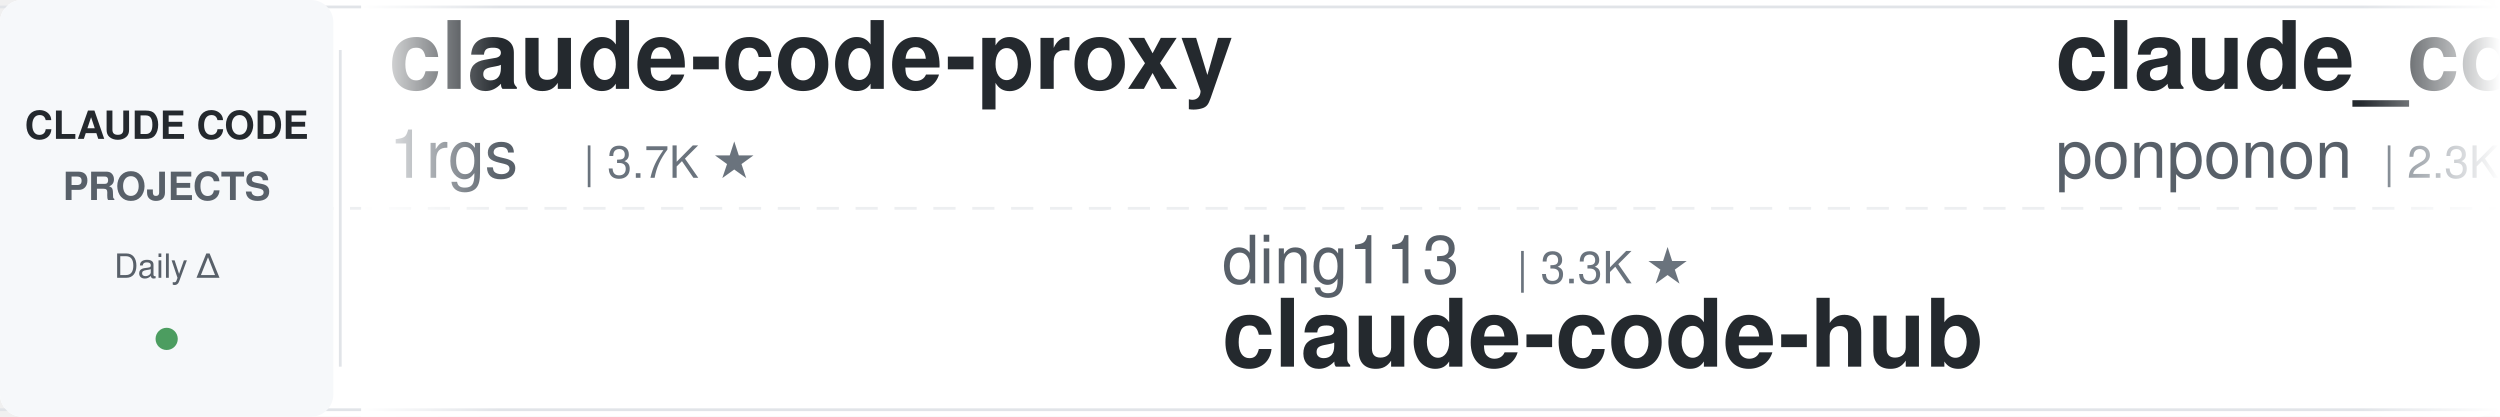
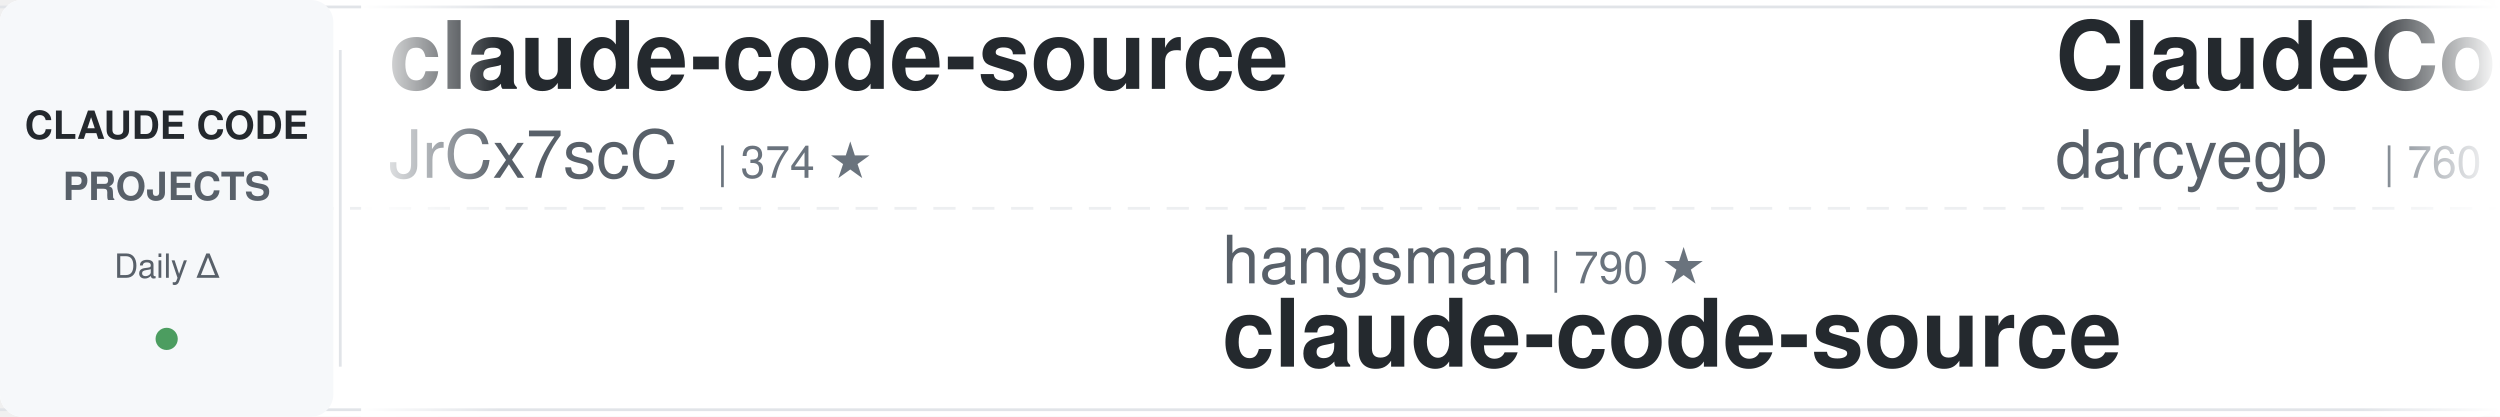
<svg xmlns="http://www.w3.org/2000/svg" width="900" height="150">
  <defs>
    <linearGradient id="leftFade" x1="0%" y1="0%" x2="100%" y2="0%">
      <stop offset="0%" style="stop-color:#ffffff;stop-opacity:1" />
      <stop offset="100%" style="stop-color:#ffffff;stop-opacity:0" />
    </linearGradient>
    <linearGradient id="rightFade" x1="0%" y1="0%" x2="100%" y2="0%">
      <stop offset="0%" style="stop-color:#ffffff;stop-opacity:0" />
      <stop offset="100%" style="stop-color:#ffffff;stop-opacity:1" />
    </linearGradient>
  </defs>
  <rect width="900" height="150" fill="#ffffff" rx="8" />
  <rect x="0" y="2" width="900" height="1" fill="#e1e4e8" />
  <rect x="0" y="147" width="900" height="1" fill="#e1e4e8" />
  <line x1="0" y1="75" x2="900" y2="75" stroke="#e1e4e8" stroke-width="1" stroke-dasharray="8 6" opacity="0.6" />
  <rect x="0" y="0" width="120" height="150" fill="#f6f8fa" rx="8" />
  <text x="60" y="50" font-family="-apple-system, BlinkMacSystemFont, 'Segoe UI', Helvetica, Arial, sans-serif" font-size="14" font-weight="600" fill="#24292e" text-anchor="middle">CLAUDE CODE</text>
  <text x="60" y="72" font-family="-apple-system, BlinkMacSystemFont, 'Segoe UI', Helvetica, Arial, sans-serif" font-size="14" font-weight="600" fill="#586069" text-anchor="middle">PROJECTS</text>
  <text x="60" y="100" font-family="-apple-system, BlinkMacSystemFont, 'Segoe UI', Helvetica, Arial, sans-serif" font-size="12" font-weight="500" fill="#586069" text-anchor="middle">Daily Δ</text>
  <circle cx="60" cy="122" r="4" fill="#22863a" opacity="0.8" />
  <rect x="122" y="18" width="1" height="114" fill="#e1e4e8" />
  <clipPath id="tickerClip">
    <rect x="130" y="0" width="770" height="150" />
  </clipPath>
  <g clip-path="url(#tickerClip)">
    <g id="tickerItems">
      <animateTransform attributeName="transform" attributeType="XML" type="translate" from="0 0" to="-3000 0" dur="54s" repeatCount="indefinite" />
      <g transform="translate(0, 0)">
-         <text x="140" y="32" font-family="-apple-system, BlinkMacSystemFont, 'Segoe UI', Helvetica, Arial, sans-serif" font-size="34" font-weight="600" fill="#24292e">claude-code-proxy</text>
-         <text x="140" y="64" font-family="-apple-system, BlinkMacSystemFont, 'Segoe UI', Helvetica, Arial, sans-serif" font-size="24" font-weight="400" fill="#586069">1rgs</text>
-         <text x="210" y="64" font-family="-apple-system, BlinkMacSystemFont, 'Segoe UI', Helvetica, Arial, sans-serif" font-size="16" font-weight="500" fill="#6a737d">| 3.7K ★</text>
+         <text x="140" y="32" font-family="-apple-system, BlinkMacSystemFont, 'Segoe UI', Helvetica, Arial, sans-serif" font-size="34" font-weight="600" fill="#24292e">claude-code-source</text>
+         <text x="140" y="64" font-family="-apple-system, BlinkMacSystemFont, 'Segoe UI', Helvetica, Arial, sans-serif" font-size="24" font-weight="400" fill="#586069">JrCx7scC</text>
+         <text x="258" y="64" font-family="-apple-system, BlinkMacSystemFont, 'Segoe UI', Helvetica, Arial, sans-serif" font-size="16" font-weight="500" fill="#6a737d">| 374 ★</text>
      </g>
      <g transform="translate(300, 0)">
-         <text x="140" y="102" font-family="-apple-system, BlinkMacSystemFont, 'Segoe UI', Helvetica, Arial, sans-serif" font-size="24" font-weight="400" fill="#586069">ding113</text>
-         <text x="246" y="102" font-family="-apple-system, BlinkMacSystemFont, 'Segoe UI', Helvetica, Arial, sans-serif" font-size="16" font-weight="500" fill="#6a737d">| 3.3K ★</text>
-         <text x="140" y="132" font-family="-apple-system, BlinkMacSystemFont, 'Segoe UI', Helvetica, Arial, sans-serif" font-size="34" font-weight="600" fill="#24292e">claude-code-hub</text>
+         <text x="140" y="102" font-family="-apple-system, BlinkMacSystemFont, 'Segoe UI', Helvetica, Arial, sans-serif" font-size="24" font-weight="400" fill="#586069">hangsman</text>
+         <text x="258" y="102" font-family="-apple-system, BlinkMacSystemFont, 'Segoe UI', Helvetica, Arial, sans-serif" font-size="16" font-weight="500" fill="#6a737d">| 790 ★</text>
+         <text x="140" y="132" font-family="-apple-system, BlinkMacSystemFont, 'Segoe UI', Helvetica, Arial, sans-serif" font-size="34" font-weight="600" fill="#24292e">claude-code-source</text>
      </g>
      <g transform="translate(600, 0)">
-         <text x="140" y="32" font-family="-apple-system, BlinkMacSystemFont, 'Segoe UI', Helvetica, Arial, sans-serif" font-size="34" font-weight="600" fill="#24292e">claude_code_src</text>
-         <text x="140" y="64" font-family="-apple-system, BlinkMacSystemFont, 'Segoe UI', Helvetica, Arial, sans-serif" font-size="24" font-weight="400" fill="#586069">ponponon</text>
-         <text x="258" y="64" font-family="-apple-system, BlinkMacSystemFont, 'Segoe UI', Helvetica, Arial, sans-serif" font-size="16" font-weight="500" fill="#6a737d">| 2.3K ★</text>
+         <text x="140" y="32" font-family="-apple-system, BlinkMacSystemFont, 'Segoe UI', Helvetica, Arial, sans-serif" font-size="34" font-weight="600" fill="#24292e">ClaudeCodeAgents</text>
+         <text x="140" y="64" font-family="-apple-system, BlinkMacSystemFont, 'Segoe UI', Helvetica, Arial, sans-serif" font-size="24" font-weight="400" fill="#586069">darcyegb</text>
+         <text x="258" y="64" font-family="-apple-system, BlinkMacSystemFont, 'Segoe UI', Helvetica, Arial, sans-serif" font-size="16" font-weight="500" fill="#6a737d">| 760 ★</text>
      </g>
      <g transform="translate(900, 0)">
-         <text x="140" y="102" font-family="-apple-system, BlinkMacSystemFont, 'Segoe UI', Helvetica, Arial, sans-serif" font-size="24" font-weight="400" fill="#586069">anthropics</text>
-         <text x="282" y="102" font-family="-apple-system, BlinkMacSystemFont, 'Segoe UI', Helvetica, Arial, sans-serif" font-size="16" font-weight="500" fill="#6a737d">| 951 ★</text>
-         <text x="140" y="132" font-family="-apple-system, BlinkMacSystemFont, 'Segoe UI', Helvetica, Arial, sans-serif" font-size="34" font-weight="600" fill="#24292e">claude-code-base-action</text>
-       </g>
-       <g transform="translate(1200, 0)">
-         <text x="140" y="32" font-family="-apple-system, BlinkMacSystemFont, 'Segoe UI', Helvetica, Arial, sans-serif" font-size="34" font-weight="600" fill="#24292e">claude-code-telegram</text>
-         <text x="140" y="64" font-family="-apple-system, BlinkMacSystemFont, 'Segoe UI', Helvetica, Arial, sans-serif" font-size="24" font-weight="400" fill="#586069">RichardAtCT</text>
-         <text x="294" y="64" font-family="-apple-system, BlinkMacSystemFont, 'Segoe UI', Helvetica, Arial, sans-serif" font-size="16" font-weight="500" fill="#6a737d">| 2.8K ★</text>
-       </g>
-       <g transform="translate(1500, 0)">
-         <text x="140" y="102" font-family="-apple-system, BlinkMacSystemFont, 'Segoe UI', Helvetica, Arial, sans-serif" font-size="24" font-weight="400" fill="#586069">frankbria</text>
-         <text x="270" y="102" font-family="-apple-system, BlinkMacSystemFont, 'Segoe UI', Helvetica, Arial, sans-serif" font-size="16" font-weight="500" fill="#6a737d">| 9.6K ★</text>
-         <text x="140" y="132" font-family="-apple-system, BlinkMacSystemFont, 'Segoe UI', Helvetica, Arial, sans-serif" font-size="34" font-weight="600" fill="#24292e">ralph-claude-code</text>
-       </g>
-       <g transform="translate(1800, 0)">
-         <text x="140" y="32" font-family="-apple-system, BlinkMacSystemFont, 'Segoe UI', Helvetica, Arial, sans-serif" font-size="34" font-weight="600" fill="#24292e">claude-code-hooks-master...</text>
-         <text x="140" y="64" font-family="-apple-system, BlinkMacSystemFont, 'Segoe UI', Helvetica, Arial, sans-serif" font-size="24" font-weight="400" fill="#586069">disler</text>
-         <text x="234" y="64" font-family="-apple-system, BlinkMacSystemFont, 'Segoe UI', Helvetica, Arial, sans-serif" font-size="16" font-weight="500" fill="#6a737d">| 3.9K ★</text>
-       </g>
-       <g transform="translate(2100, 0)">
-         <text x="140" y="102" font-family="-apple-system, BlinkMacSystemFont, 'Segoe UI', Helvetica, Arial, sans-serif" font-size="24" font-weight="400" fill="#586069">huangjia2019</text>
-         <text x="306" y="102" font-family="-apple-system, BlinkMacSystemFont, 'Segoe UI', Helvetica, Arial, sans-serif" font-size="16" font-weight="500" fill="#6a737d">| 1.1K ★</text>
-         <text x="140" y="132" font-family="-apple-system, BlinkMacSystemFont, 'Segoe UI', Helvetica, Arial, sans-serif" font-size="34" font-weight="600" fill="#24292e">claude-code-engineering</text>
-       </g>
-       <g transform="translate(2400, 0)">
-         <text x="140" y="32" font-family="-apple-system, BlinkMacSystemFont, 'Segoe UI', Helvetica, Arial, sans-serif" font-size="34" font-weight="600" fill="#24292e">how-claude-code-works</text>
-         <text x="140" y="64" font-family="-apple-system, BlinkMacSystemFont, 'Segoe UI', Helvetica, Arial, sans-serif" font-size="24" font-weight="400" fill="#586069">Windy3f3f3f3f</text>
-         <text x="318" y="64" font-family="-apple-system, BlinkMacSystemFont, 'Segoe UI', Helvetica, Arial, sans-serif" font-size="16" font-weight="500" fill="#6a737d">| 3.5K ★</text>
-       </g>
-       <g transform="translate(2700, 0)">
        <text x="140" y="102" font-family="-apple-system, BlinkMacSystemFont, 'Segoe UI', Helvetica, Arial, sans-serif" font-size="24" font-weight="400" fill="#586069">rohitg00</text>
        <text x="258" y="102" font-family="-apple-system, BlinkMacSystemFont, 'Segoe UI', Helvetica, Arial, sans-serif" font-size="16" font-weight="500" fill="#6a737d">| 2.5K ★</text>
        <text x="140" y="132" font-family="-apple-system, BlinkMacSystemFont, 'Segoe UI', Helvetica, Arial, sans-serif" font-size="34" font-weight="600" fill="#24292e">awesome-claude-code-tool...</text>
      </g>
+       <g transform="translate(1200, 0)">
+         <text x="140" y="32" font-family="-apple-system, BlinkMacSystemFont, 'Segoe UI', Helvetica, Arial, sans-serif" font-size="34" font-weight="600" fill="#24292e">claude-code-reverse</text>
+         <text x="140" y="64" font-family="-apple-system, BlinkMacSystemFont, 'Segoe UI', Helvetica, Arial, sans-serif" font-size="24" font-weight="400" fill="#586069">Yuyz0112</text>
+         <text x="258" y="64" font-family="-apple-system, BlinkMacSystemFont, 'Segoe UI', Helvetica, Arial, sans-serif" font-size="16" font-weight="500" fill="#6a737d">| 2.4K ★</text>
+       </g>
+       <g transform="translate(1500, 0)">
+         <text x="140" y="102" font-family="-apple-system, BlinkMacSystemFont, 'Segoe UI', Helvetica, Arial, sans-serif" font-size="24" font-weight="400" fill="#586069">affaan-m</text>
+         <text x="258" y="102" font-family="-apple-system, BlinkMacSystemFont, 'Segoe UI', Helvetica, Arial, sans-serif" font-size="16" font-weight="500" fill="#6a737d">| 242.1K ★</text>
+         <text x="140" y="132" font-family="-apple-system, BlinkMacSystemFont, 'Segoe UI', Helvetica, Arial, sans-serif" font-size="34" font-weight="600" fill="#24292e">ECC</text>
+       </g>
+       <g transform="translate(1800, 0)">
+         <text x="140" y="32" font-family="-apple-system, BlinkMacSystemFont, 'Segoe UI', Helvetica, Arial, sans-serif" font-size="34" font-weight="600" fill="#24292e">claude-code-router</text>
+         <text x="140" y="64" font-family="-apple-system, BlinkMacSystemFont, 'Segoe UI', Helvetica, Arial, sans-serif" font-size="24" font-weight="400" fill="#586069">musistudio</text>
+         <text x="282" y="64" font-family="-apple-system, BlinkMacSystemFont, 'Segoe UI', Helvetica, Arial, sans-serif" font-size="16" font-weight="500" fill="#6a737d">| 36.8K ★</text>
+       </g>
+       <g transform="translate(2100, 0)">
+         <text x="140" y="102" font-family="-apple-system, BlinkMacSystemFont, 'Segoe UI', Helvetica, Arial, sans-serif" font-size="24" font-weight="400" fill="#586069">AprilNEA</text>
+         <text x="258" y="102" font-family="-apple-system, BlinkMacSystemFont, 'Segoe UI', Helvetica, Arial, sans-serif" font-size="16" font-weight="500" fill="#6a737d">| 391 ★</text>
+         <text x="140" y="132" font-family="-apple-system, BlinkMacSystemFont, 'Segoe UI', Helvetica, Arial, sans-serif" font-size="34" font-weight="600" fill="#24292e">claude-code-source</text>
+       </g>
+       <g transform="translate(2400, 0)">
+         <text x="140" y="32" font-family="-apple-system, BlinkMacSystemFont, 'Segoe UI', Helvetica, Arial, sans-serif" font-size="34" font-weight="600" fill="#24292e">claude-code-analysis</text>
+         <text x="140" y="64" font-family="-apple-system, BlinkMacSystemFont, 'Segoe UI', Helvetica, Arial, sans-serif" font-size="24" font-weight="400" fill="#586069">liuup</text>
+         <text x="222" y="64" font-family="-apple-system, BlinkMacSystemFont, 'Segoe UI', Helvetica, Arial, sans-serif" font-size="16" font-weight="500" fill="#6a737d">| 3.8K ★</text>
+       </g>
+       <g transform="translate(2700, 0)">
+         <text x="140" y="102" font-family="-apple-system, BlinkMacSystemFont, 'Segoe UI', Helvetica, Arial, sans-serif" font-size="24" font-weight="400" fill="#586069">https-deeplearning-ai</text>
+         <text x="414" y="102" font-family="-apple-system, BlinkMacSystemFont, 'Segoe UI', Helvetica, Arial, sans-serif" font-size="16" font-weight="500" fill="#6a737d">| 544 ★</text>
+         <text x="140" y="132" font-family="-apple-system, BlinkMacSystemFont, 'Segoe UI', Helvetica, Arial, sans-serif" font-size="34" font-weight="600" fill="#24292e">sc-claude-code-files</text>
+       </g>
      <g transform="translate(3000, 0)">
-         <text x="140" y="32" font-family="-apple-system, BlinkMacSystemFont, 'Segoe UI', Helvetica, Arial, sans-serif" font-size="34" font-weight="600" fill="#24292e">claude-code-proxy</text>
-         <text x="140" y="64" font-family="-apple-system, BlinkMacSystemFont, 'Segoe UI', Helvetica, Arial, sans-serif" font-size="24" font-weight="400" fill="#586069">1rgs</text>
-         <text x="210" y="64" font-family="-apple-system, BlinkMacSystemFont, 'Segoe UI', Helvetica, Arial, sans-serif" font-size="16" font-weight="500" fill="#6a737d">| 3.7K ★</text>
+         <text x="140" y="32" font-family="-apple-system, BlinkMacSystemFont, 'Segoe UI', Helvetica, Arial, sans-serif" font-size="34" font-weight="600" fill="#24292e">claude-code-source</text>
+         <text x="140" y="64" font-family="-apple-system, BlinkMacSystemFont, 'Segoe UI', Helvetica, Arial, sans-serif" font-size="24" font-weight="400" fill="#586069">JrCx7scC</text>
+         <text x="258" y="64" font-family="-apple-system, BlinkMacSystemFont, 'Segoe UI', Helvetica, Arial, sans-serif" font-size="16" font-weight="500" fill="#6a737d">| 374 ★</text>
      </g>
      <g transform="translate(3300, 0)">
-         <text x="140" y="102" font-family="-apple-system, BlinkMacSystemFont, 'Segoe UI', Helvetica, Arial, sans-serif" font-size="24" font-weight="400" fill="#586069">ding113</text>
-         <text x="246" y="102" font-family="-apple-system, BlinkMacSystemFont, 'Segoe UI', Helvetica, Arial, sans-serif" font-size="16" font-weight="500" fill="#6a737d">| 3.3K ★</text>
-         <text x="140" y="132" font-family="-apple-system, BlinkMacSystemFont, 'Segoe UI', Helvetica, Arial, sans-serif" font-size="34" font-weight="600" fill="#24292e">claude-code-hub</text>
+         <text x="140" y="102" font-family="-apple-system, BlinkMacSystemFont, 'Segoe UI', Helvetica, Arial, sans-serif" font-size="24" font-weight="400" fill="#586069">hangsman</text>
+         <text x="258" y="102" font-family="-apple-system, BlinkMacSystemFont, 'Segoe UI', Helvetica, Arial, sans-serif" font-size="16" font-weight="500" fill="#6a737d">| 790 ★</text>
+         <text x="140" y="132" font-family="-apple-system, BlinkMacSystemFont, 'Segoe UI', Helvetica, Arial, sans-serif" font-size="34" font-weight="600" fill="#24292e">claude-code-source</text>
      </g>
      <g transform="translate(3600, 0)">
-         <text x="140" y="32" font-family="-apple-system, BlinkMacSystemFont, 'Segoe UI', Helvetica, Arial, sans-serif" font-size="34" font-weight="600" fill="#24292e">claude_code_src</text>
-         <text x="140" y="64" font-family="-apple-system, BlinkMacSystemFont, 'Segoe UI', Helvetica, Arial, sans-serif" font-size="24" font-weight="400" fill="#586069">ponponon</text>
-         <text x="258" y="64" font-family="-apple-system, BlinkMacSystemFont, 'Segoe UI', Helvetica, Arial, sans-serif" font-size="16" font-weight="500" fill="#6a737d">| 2.3K ★</text>
+         <text x="140" y="32" font-family="-apple-system, BlinkMacSystemFont, 'Segoe UI', Helvetica, Arial, sans-serif" font-size="34" font-weight="600" fill="#24292e">ClaudeCodeAgents</text>
+         <text x="140" y="64" font-family="-apple-system, BlinkMacSystemFont, 'Segoe UI', Helvetica, Arial, sans-serif" font-size="24" font-weight="400" fill="#586069">darcyegb</text>
+         <text x="258" y="64" font-family="-apple-system, BlinkMacSystemFont, 'Segoe UI', Helvetica, Arial, sans-serif" font-size="16" font-weight="500" fill="#6a737d">| 760 ★</text>
      </g>
      <g transform="translate(3900, 0)">
-         <text x="140" y="102" font-family="-apple-system, BlinkMacSystemFont, 'Segoe UI', Helvetica, Arial, sans-serif" font-size="24" font-weight="400" fill="#586069">anthropics</text>
-         <text x="282" y="102" font-family="-apple-system, BlinkMacSystemFont, 'Segoe UI', Helvetica, Arial, sans-serif" font-size="16" font-weight="500" fill="#6a737d">| 951 ★</text>
-         <text x="140" y="132" font-family="-apple-system, BlinkMacSystemFont, 'Segoe UI', Helvetica, Arial, sans-serif" font-size="34" font-weight="600" fill="#24292e">claude-code-base-action</text>
+         <text x="140" y="102" font-family="-apple-system, BlinkMacSystemFont, 'Segoe UI', Helvetica, Arial, sans-serif" font-size="24" font-weight="400" fill="#586069">rohitg00</text>
+         <text x="258" y="102" font-family="-apple-system, BlinkMacSystemFont, 'Segoe UI', Helvetica, Arial, sans-serif" font-size="16" font-weight="500" fill="#6a737d">| 2.5K ★</text>
+         <text x="140" y="132" font-family="-apple-system, BlinkMacSystemFont, 'Segoe UI', Helvetica, Arial, sans-serif" font-size="34" font-weight="600" fill="#24292e">awesome-claude-code-tool...</text>
      </g>
    </g>
  </g>
  <rect x="130" y="0" width="50" height="150" fill="url(#leftFade)" />
  <rect x="850" y="0" width="50" height="150" fill="url(#rightFade)" />
</svg>
